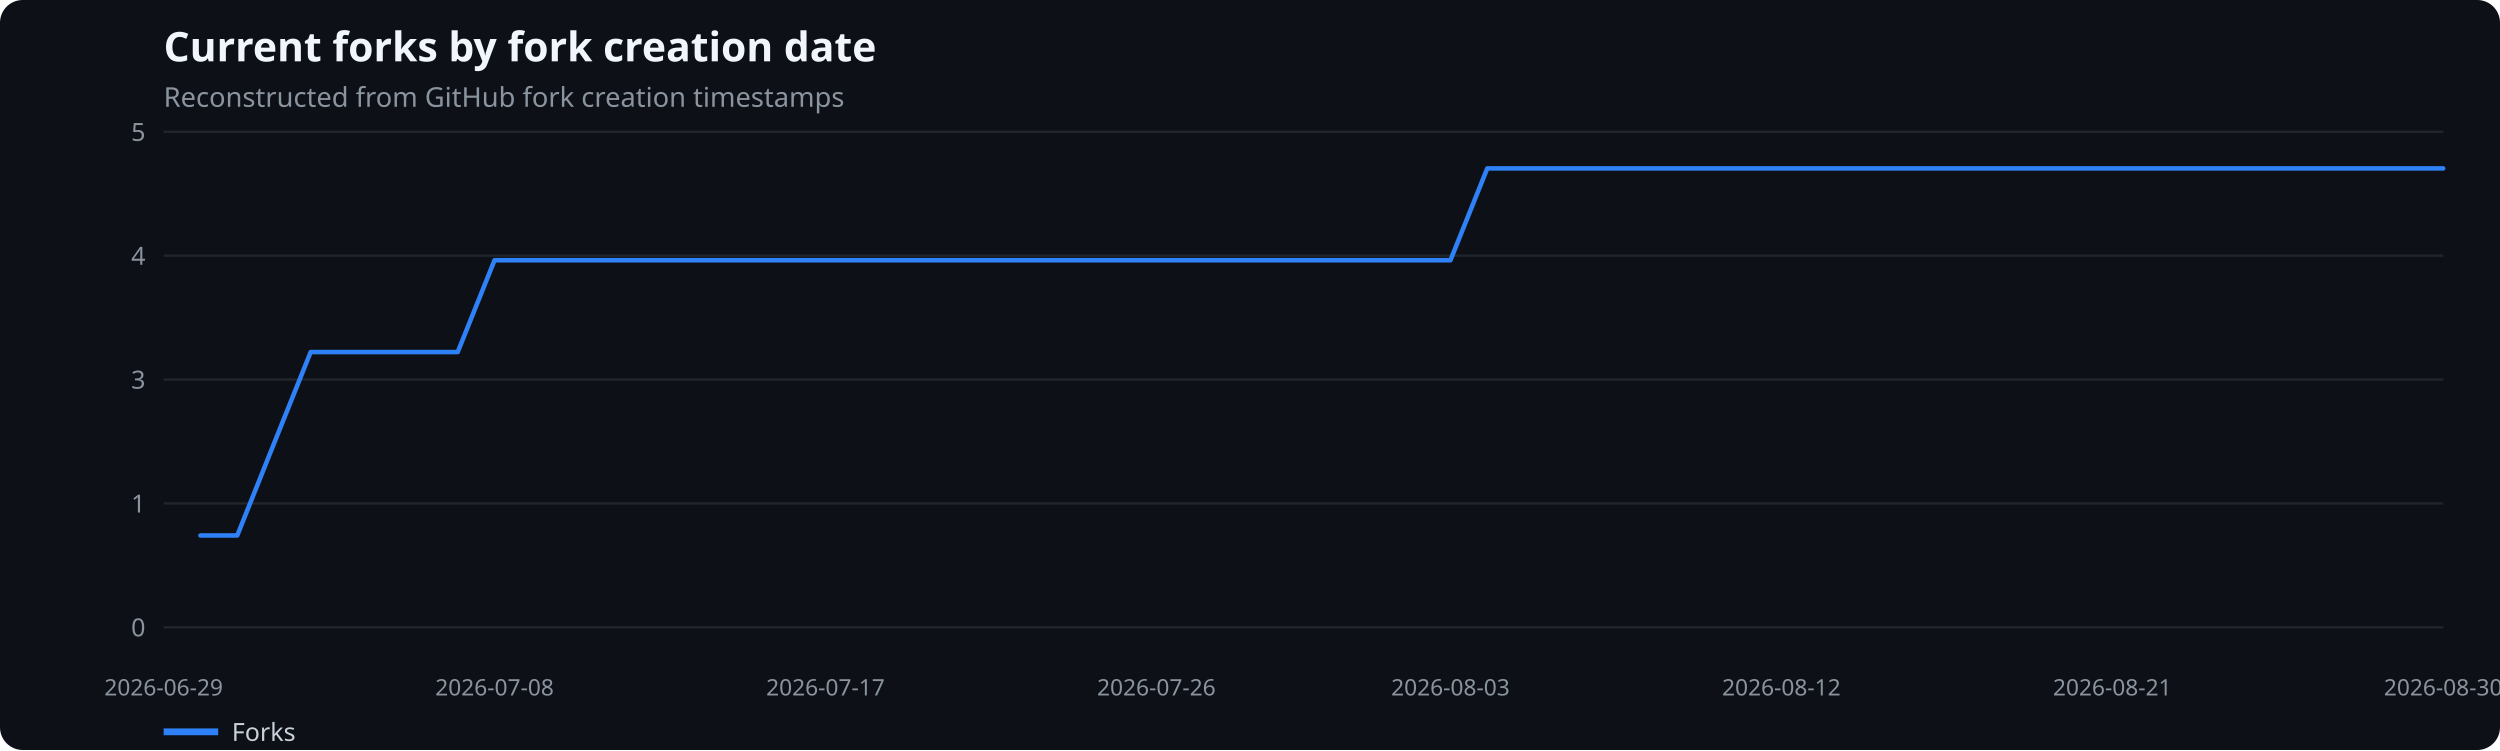
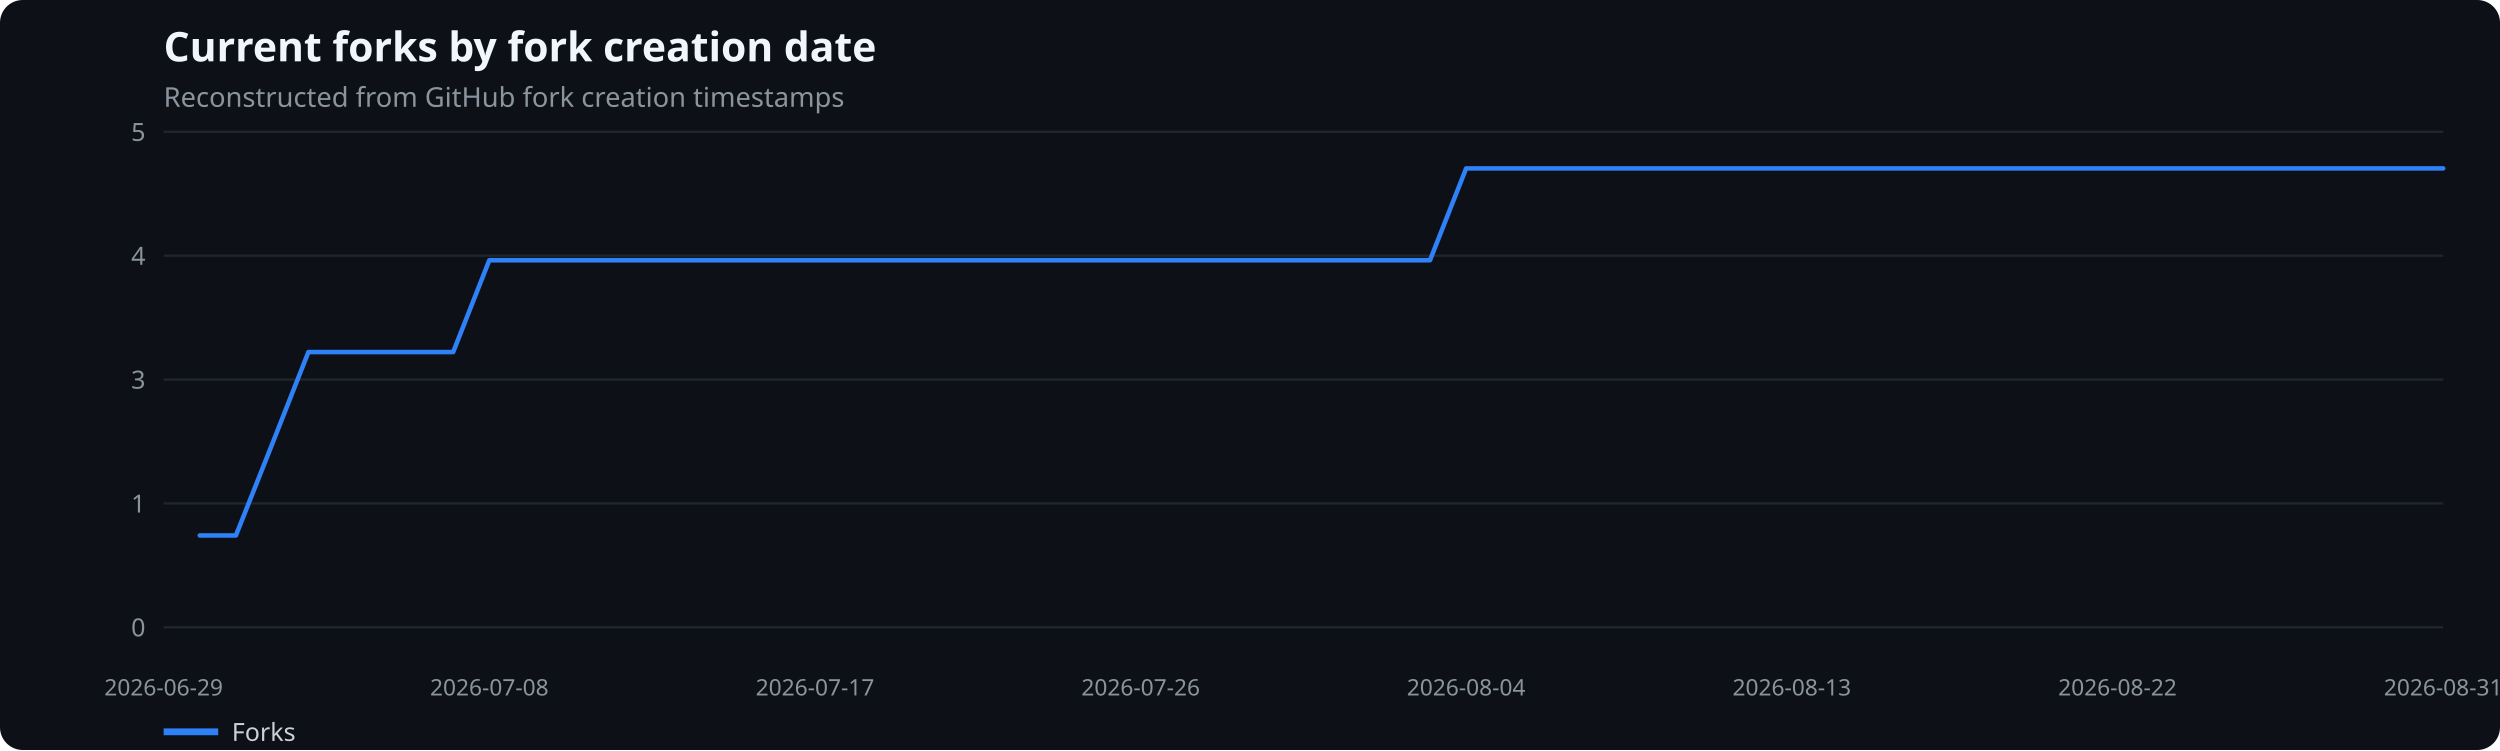
<svg xmlns="http://www.w3.org/2000/svg" width="1100" height="330" viewBox="0 0 1100 330" role="img" aria-label="Current forks by fork creation date">
  <rect width="100%" height="100%" fill="#0d1117" rx="10" />
  <text x="72" y="27" fill="#f0f6fc" font-family="system-ui,sans-serif" font-size="18" font-weight="600">Current forks by fork creation date</text>
  <text x="72" y="47" fill="#8b949e" font-family="system-ui,sans-serif" font-size="12">Reconstructed from GitHub fork creation timestamps</text>
  <line x1="72" x2="1075" y1="276.0" y2="276.0" stroke="#21262d" />
  <text x="64" y="280.0" text-anchor="end" fill="#8b949e" font-family="system-ui,sans-serif" font-size="11">0</text>
  <line x1="72" x2="1075" y1="221.5" y2="221.5" stroke="#21262d" />
  <text x="64" y="225.5" text-anchor="end" fill="#8b949e" font-family="system-ui,sans-serif" font-size="11">1</text>
  <line x1="72" x2="1075" y1="167.0" y2="167.0" stroke="#21262d" />
  <text x="64" y="171.0" text-anchor="end" fill="#8b949e" font-family="system-ui,sans-serif" font-size="11">3</text>
  <line x1="72" x2="1075" y1="112.5" y2="112.5" stroke="#21262d" />
  <text x="64" y="116.5" text-anchor="end" fill="#8b949e" font-family="system-ui,sans-serif" font-size="11">4</text>
  <line x1="72" x2="1075" y1="58.0" y2="58.0" stroke="#21262d" />
  <text x="64" y="62.0" text-anchor="end" fill="#8b949e" font-family="system-ui,sans-serif" font-size="11">5</text>
  <text x="72.0" y="306" text-anchor="middle" fill="#8b949e" font-family="system-ui,sans-serif" font-size="10">2026-06-29</text>
-   <text x="217.6" y="306" text-anchor="middle" fill="#8b949e" font-family="system-ui,sans-serif" font-size="10">2026-07-08</text>
-   <text x="363.2" y="306" text-anchor="middle" fill="#8b949e" font-family="system-ui,sans-serif" font-size="10">2026-07-17</text>
-   <text x="508.8" y="306" text-anchor="middle" fill="#8b949e" font-family="system-ui,sans-serif" font-size="10">2026-07-26</text>
-   <text x="638.2" y="306" text-anchor="middle" fill="#8b949e" font-family="system-ui,sans-serif" font-size="10">2026-08-03</text>
-   <text x="783.8" y="306" text-anchor="middle" fill="#8b949e" font-family="system-ui,sans-serif" font-size="10">2026-08-12</text>
-   <text x="929.4" y="306" text-anchor="middle" fill="#8b949e" font-family="system-ui,sans-serif" font-size="10">2026-08-21</text>
-   <text x="1075.0" y="306" text-anchor="middle" fill="#8b949e" font-family="system-ui,sans-serif" font-size="10">2026-08-30</text>
-   <polyline points="88.2,235.6 104.4,235.6 120.5,195.3 136.7,154.9 152.9,154.9 169.1,154.9 185.2,154.9 201.4,154.9 217.6,114.5 233.8,114.5 250.0,114.5 266.1,114.5 282.3,114.5 298.5,114.5 314.7,114.5 330.8,114.5 347.0,114.5 363.2,114.5 379.4,114.5 395.5,114.5 411.7,114.5 427.9,114.5 444.1,114.5 460.3,114.5 476.4,114.5 492.6,114.5 508.8,114.5 525.0,114.5 541.1,114.5 557.3,114.5 573.5,114.5 589.7,114.5 605.9,114.5 622.0,114.5 638.2,114.5 654.4,74.1 670.6,74.1 686.7,74.1 702.9,74.1 719.1,74.1 735.3,74.1 751.5,74.1 767.6,74.1 783.8,74.1 800.0,74.1 816.2,74.1 832.3,74.1 848.5,74.1 864.7,74.1 880.9,74.1 897.0,74.1 913.2,74.1 929.4,74.1 945.6,74.1 961.8,74.1 977.9,74.1 994.1,74.1 1010.3,74.1 1026.5,74.1 1042.6,74.1 1058.8,74.1 1075.0,74.1" fill="none" stroke="#2f81f7" stroke-width="2" stroke-linecap="round" stroke-linejoin="round" />
+   <text x="215.3" y="306" text-anchor="middle" fill="#8b949e" font-family="system-ui,sans-serif" font-size="10">2026-07-08</text>
+   <text x="358.6" y="306" text-anchor="middle" fill="#8b949e" font-family="system-ui,sans-serif" font-size="10">2026-07-17</text>
+   <text x="501.9" y="306" text-anchor="middle" fill="#8b949e" font-family="system-ui,sans-serif" font-size="10">2026-07-26</text>
+   <text x="645.1" y="306" text-anchor="middle" fill="#8b949e" font-family="system-ui,sans-serif" font-size="10">2026-08-04</text>
+   <text x="788.4" y="306" text-anchor="middle" fill="#8b949e" font-family="system-ui,sans-serif" font-size="10">2026-08-13</text>
+   <text x="931.7" y="306" text-anchor="middle" fill="#8b949e" font-family="system-ui,sans-serif" font-size="10">2026-08-22</text>
+   <text x="1075.0" y="306" text-anchor="middle" fill="#8b949e" font-family="system-ui,sans-serif" font-size="10">2026-08-31</text>
+   <polyline points="87.9,235.6 103.8,235.6 119.8,195.3 135.7,154.9 151.6,154.9 167.5,154.9 183.4,154.9 199.4,154.9 215.3,114.5 231.2,114.5 247.1,114.5 263.0,114.5 279.0,114.5 294.9,114.5 310.8,114.5 326.7,114.5 342.7,114.5 358.6,114.5 374.5,114.5 390.4,114.5 406.3,114.5 422.3,114.5 438.2,114.5 454.1,114.5 470.0,114.5 485.9,114.5 501.9,114.5 517.8,114.5 533.7,114.5 549.6,114.5 565.5,114.5 581.5,114.5 597.4,114.5 613.3,114.5 629.2,114.5 645.1,74.1 661.1,74.1 677.0,74.1 692.9,74.1 708.8,74.1 724.7,74.1 740.7,74.1 756.6,74.1 772.5,74.1 788.4,74.1 804.3,74.1 820.3,74.1 836.2,74.1 852.1,74.1 868.0,74.1 884.0,74.1 899.9,74.1 915.8,74.1 931.7,74.1 947.6,74.1 963.6,74.1 979.5,74.1 995.4,74.1 1011.3,74.1 1027.2,74.1 1043.2,74.1 1059.1,74.1 1075.0,74.1" fill="none" stroke="#2f81f7" stroke-width="2" stroke-linecap="round" stroke-linejoin="round" />
  <line x1="72" x2="96" y1="322" y2="322" stroke="#2f81f7" stroke-width="3" />
  <text x="102" y="326" fill="#c9d1d9" font-family="system-ui,sans-serif" font-size="11">Forks</text>
</svg>
